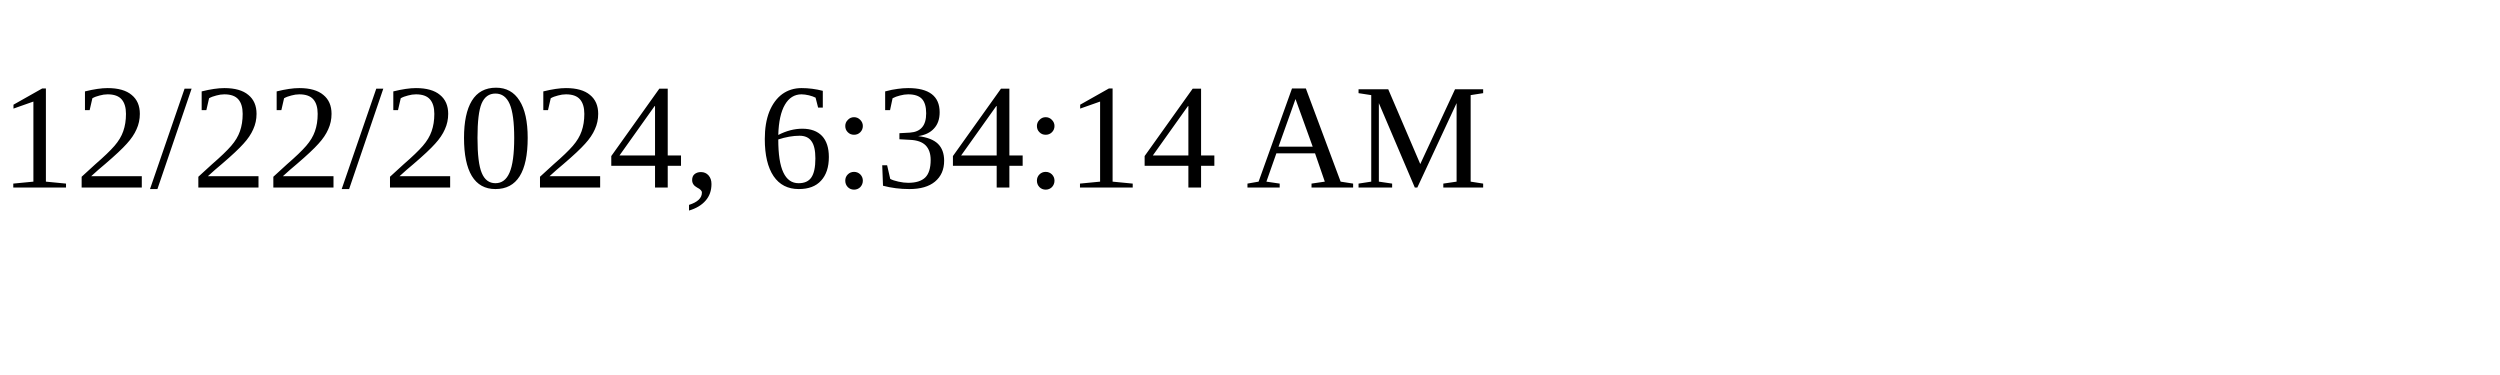
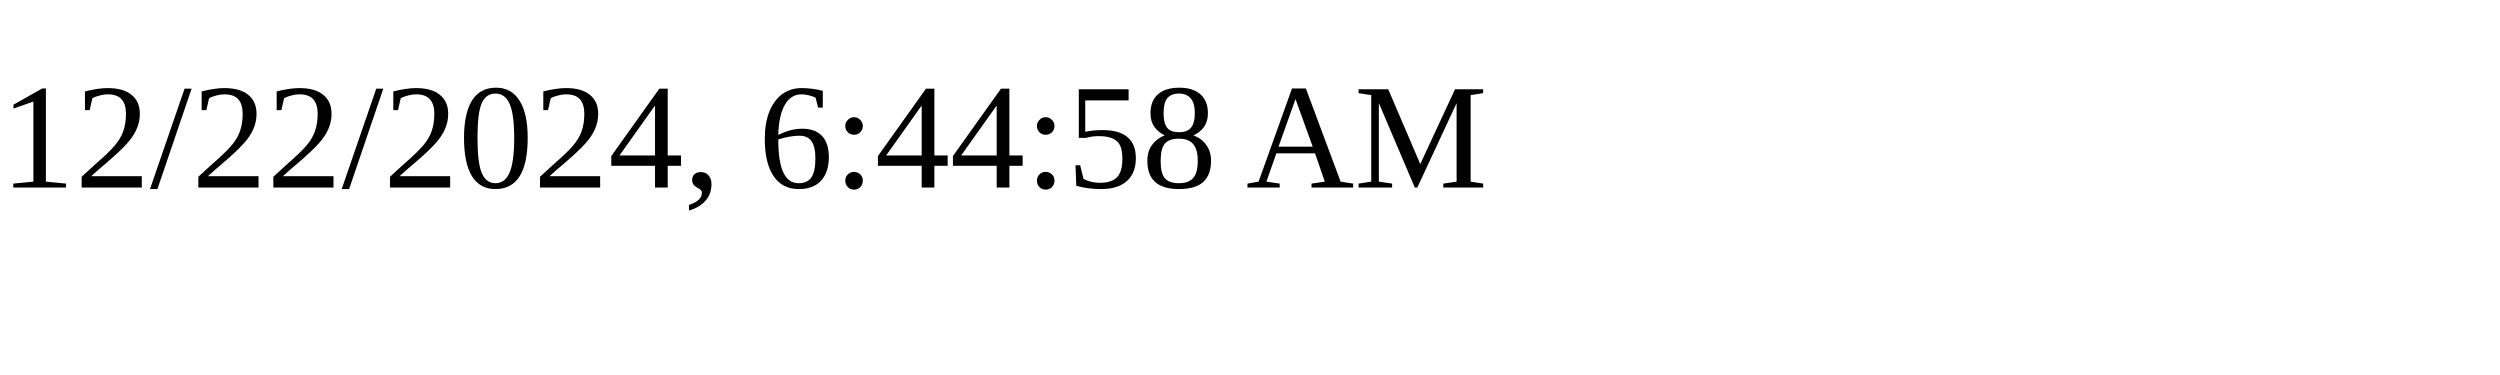
<svg xmlns="http://www.w3.org/2000/svg" height="30" width="200">
-   <text x="0" y="15">12/22/2024, 6:34:14 AM</text>
+   <text x="0" y="15">12/22/2024, 6:44:58 AM</text>
</svg>
